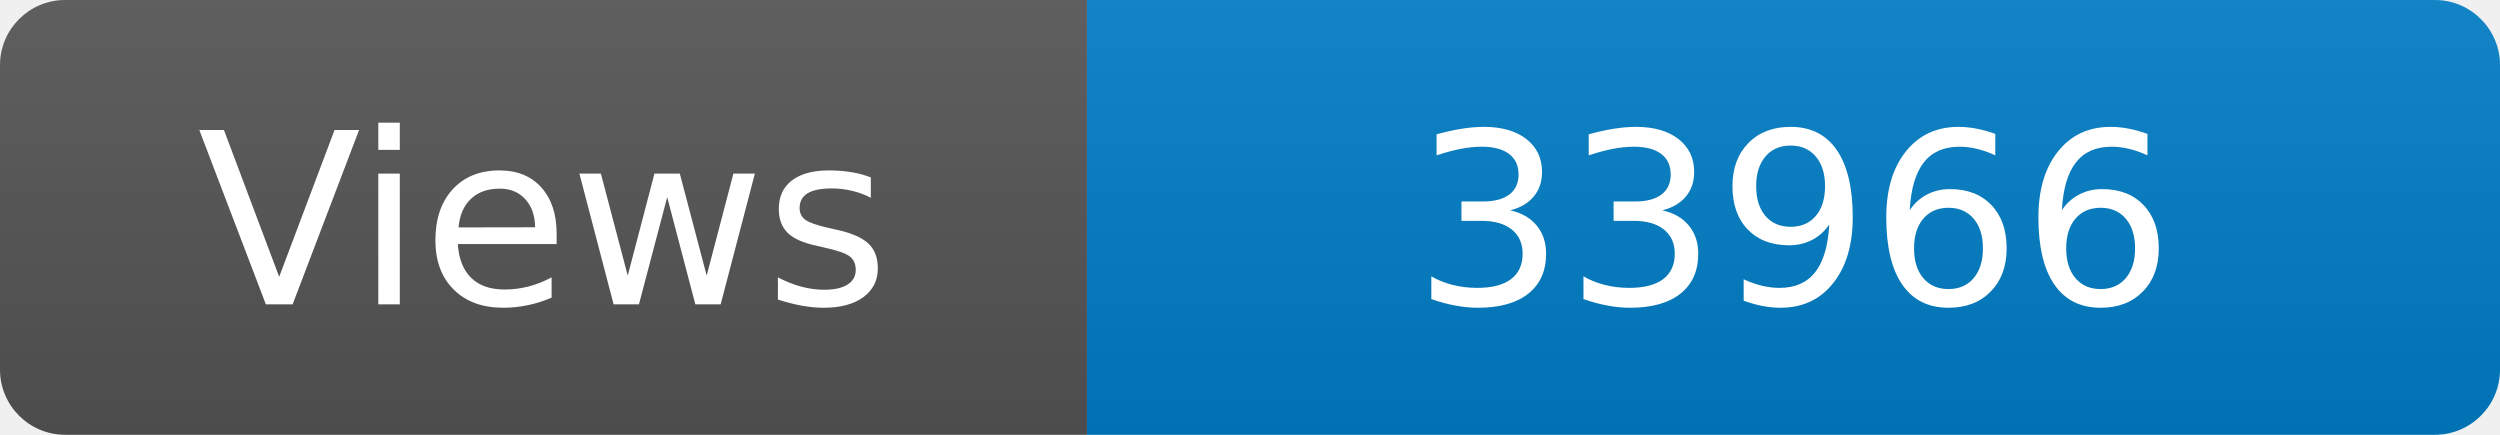
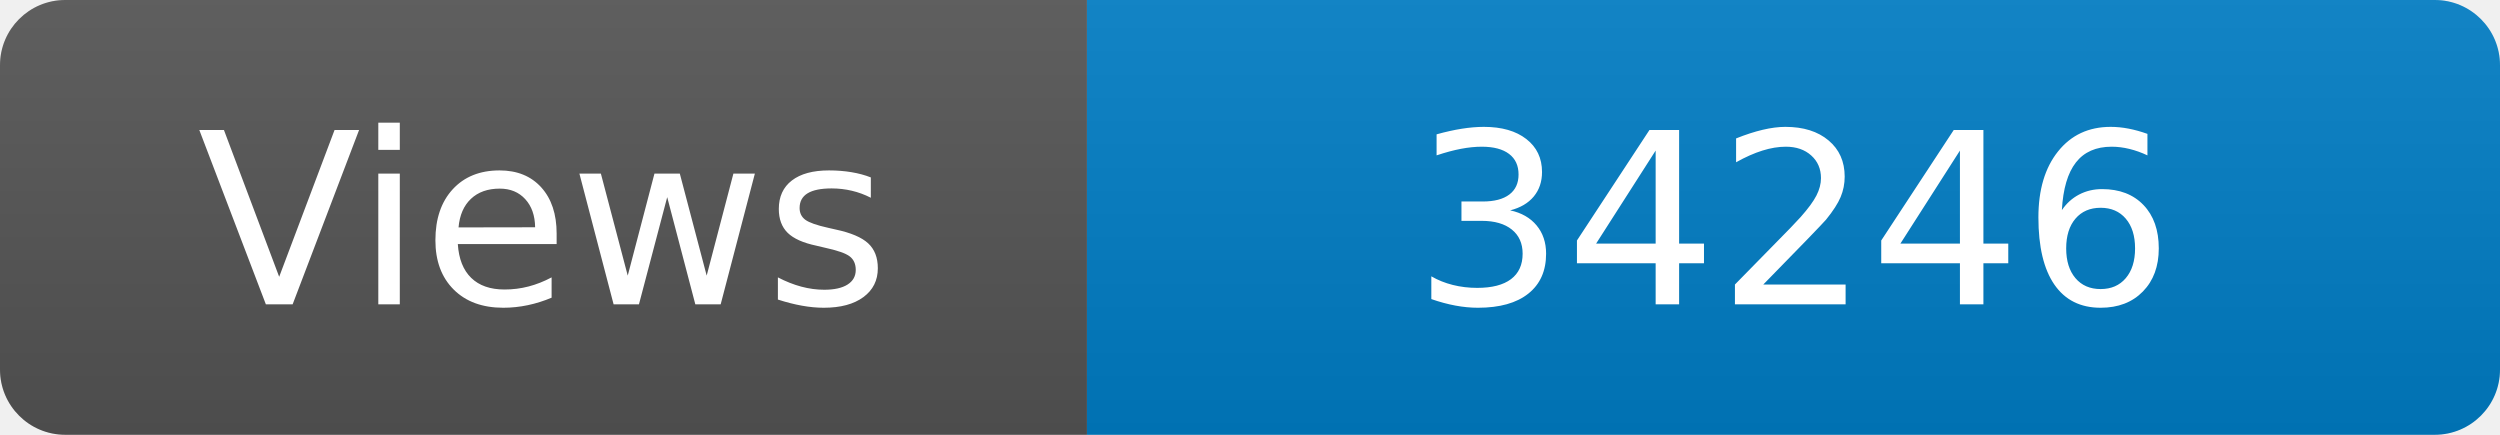
<svg xmlns="http://www.w3.org/2000/svg" width="115" height="20" role="img" aria-label="Maintained?: yes">
  <linearGradient id="s" x2="0" y2="100%">
    <stop offset="0" stop-color="#bbb" stop-opacity=".1" />
    <stop offset="1" stop-opacity=".1" />
  </linearGradient>
  <clipPath id="r">
    <rect width="115" height="20" rx="3" fill="#fff" />
  </clipPath>
  <g clip-path="url(#r)">
    <rect width="50" height="20" fill="#555" />
    <rect x="50" width="160" height="20" fill="#007ec6" />
    <rect width="115" height="20" fill="url(#s)" />
  </g>
  <g fill="#fff" text-anchor="middle" font-family="Verdana,Geneva,DejaVu Sans,sans-serif" font-size="110">
    <text x="250" y="140" transform="scale(.1)" fill="#fff">Views</text>
-     <text x="825" y="140" transform="scale(.1)" fill="#fff">33966</text>
+     <text x="825" y="140" transform="scale(.1)" fill="#fff">34246</text>
  </g>
</svg>
